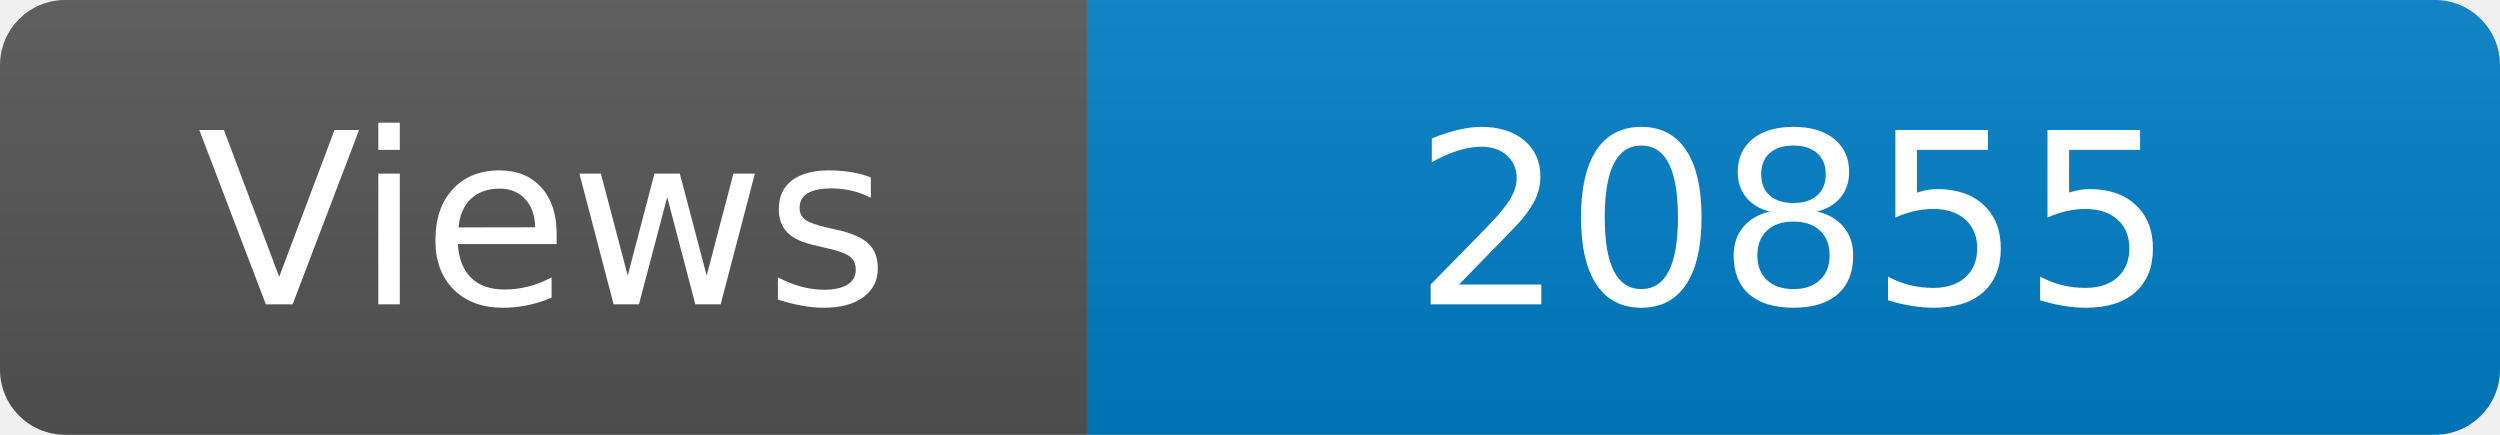
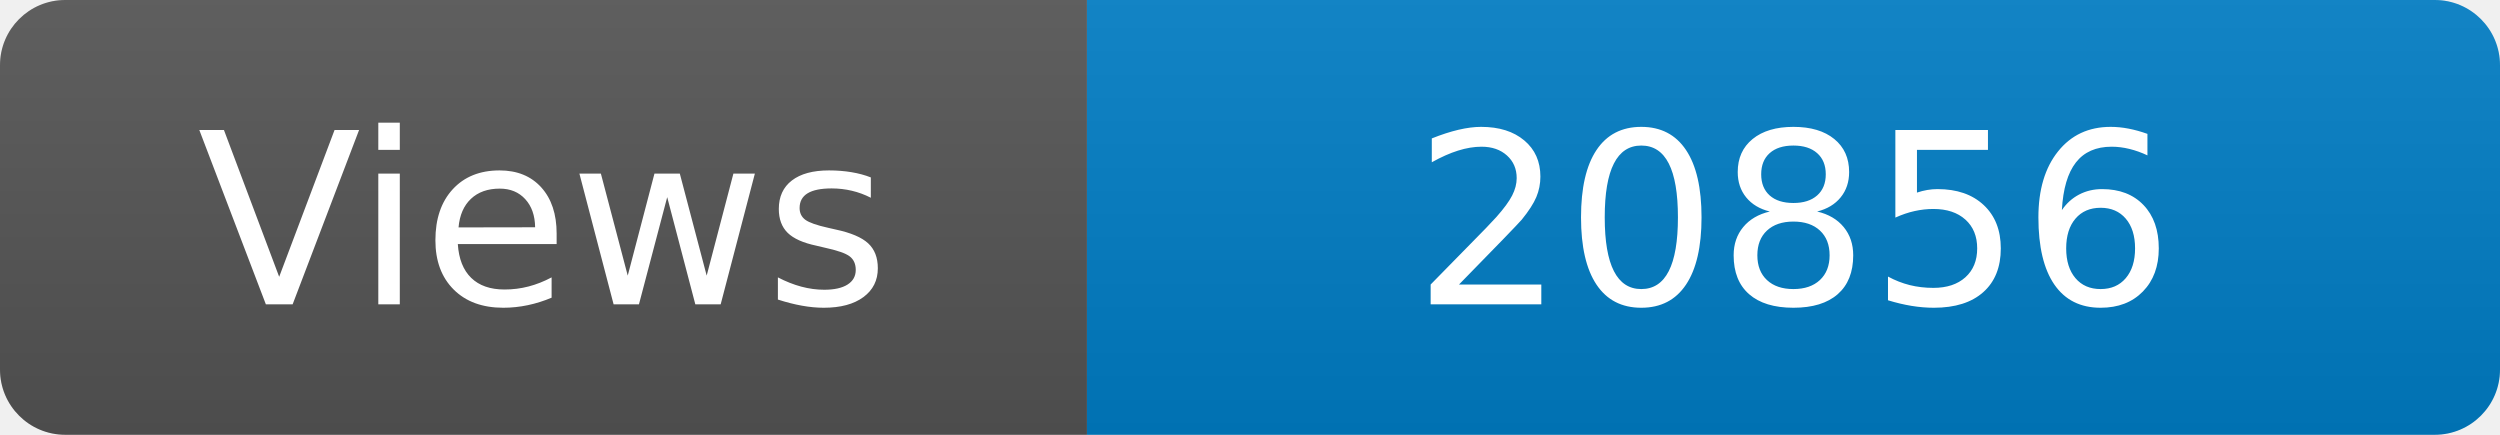
<svg xmlns="http://www.w3.org/2000/svg" width="115" height="20" role="img" aria-label="Maintained?: yes">
  <linearGradient id="s" x2="0" y2="100%">
    <stop offset="0" stop-color="#bbb" stop-opacity=".1" />
    <stop offset="1" stop-opacity=".1" />
  </linearGradient>
  <clipPath id="r">
    <rect width="115" height="20" rx="3" fill="#fff" />
  </clipPath>
  <g clip-path="url(#r)">
    <rect width="50" height="20" fill="#555" />
    <rect x="50" width="160" height="20" fill="#007ec6" />
    <rect width="115" height="20" fill="url(#s)" />
  </g>
  <g fill="#fff" text-anchor="middle" font-family="Verdana,Geneva,DejaVu Sans,sans-serif" font-size="110">
    <text x="250" y="140" transform="scale(.1)" fill="#fff">Views</text>
-     <text x="825" y="140" transform="scale(.1)" fill="#fff">20855</text>
+     <text x="825" y="140" transform="scale(.1)" fill="#fff">20856</text>
  </g>
</svg>
